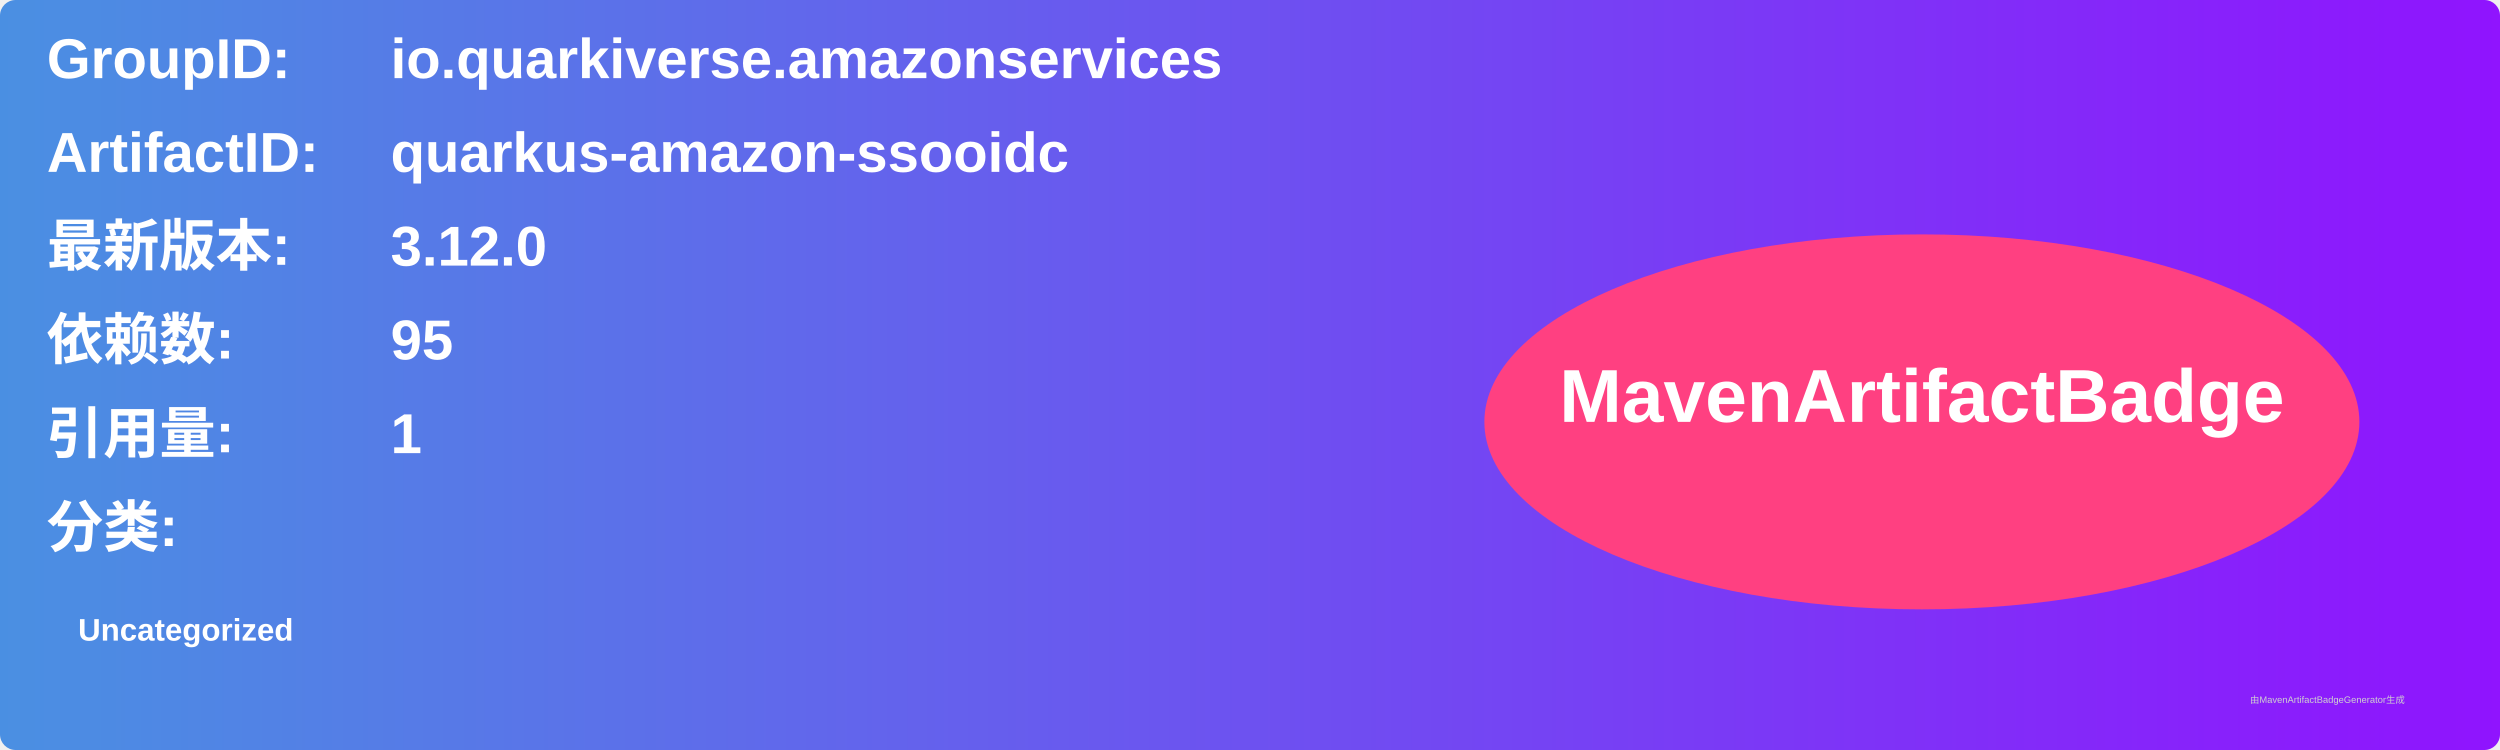
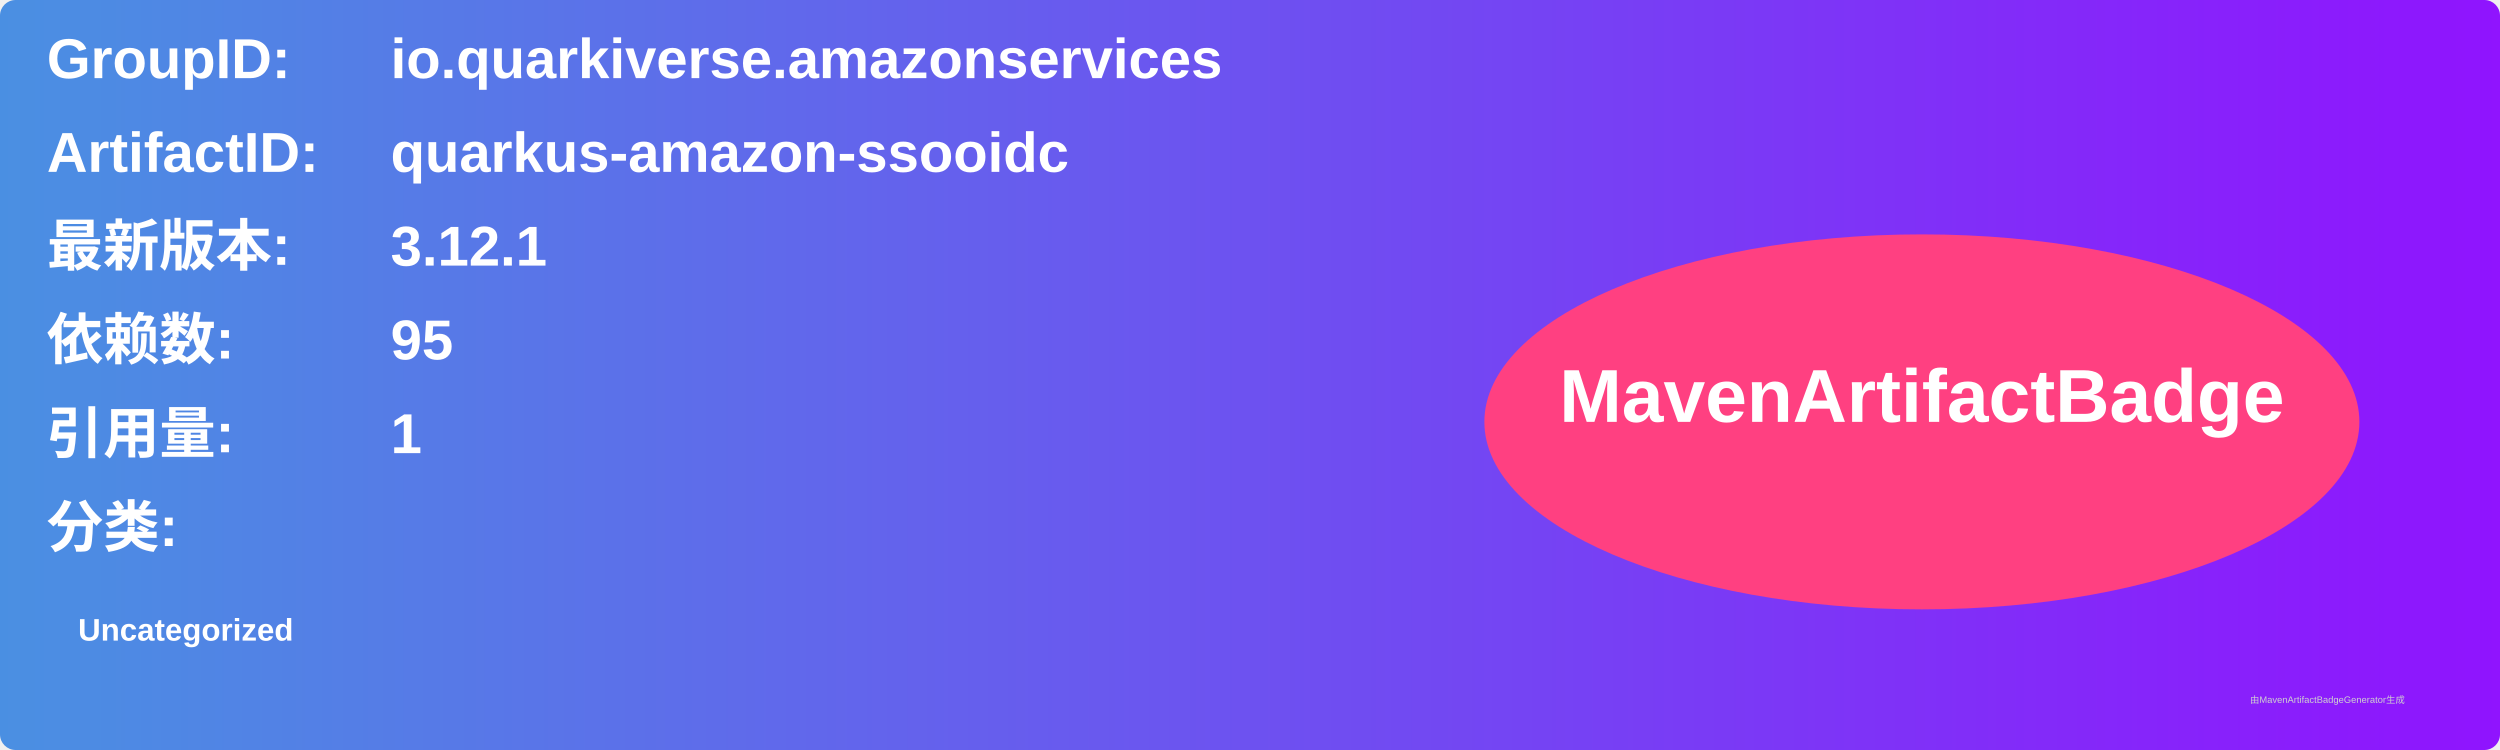
<svg xmlns="http://www.w3.org/2000/svg" width="800" height="240" viewBox="0 0 800 240">
  <linearGradient id="grad" x1="0%" y1="0%" x2="100%" y2="0%">
    <stop offset="0%" stop-color="#4a90e2" />
    <stop offset="100%" stop-color="#9013fe" />
  </linearGradient>
  <rect width="100%" height="100%" rx="5" ry="5" fill="url(#grad)" />
  <g transform="translate(15, 15)">
    <text x="0" y="10" font-family="Arial" font-size="18" fill="white" font-weight="bold" width="260">GroupID:</text>
    <text x="110" y="10" font-family="Arial" font-size="18" fill="white" font-weight="bold" width="460">io.quarkiverse.amazonservices</text>
    <text x="0" y="40" font-family="Arial" font-size="18" fill="white" font-weight="bold" width="260">ArtifactID:</text>
    <text x="110" y="40" font-family="Arial" font-size="18" fill="white" font-weight="bold" width="460">quarkus-amazon-ssooidc</text>
    <text x="0" y="70" font-family="Arial" font-size="18" fill="white" font-weight="bold">最新版本:</text>
    <text x="110" y="70" font-family="Arial" font-size="18" fill="white" font-weight="bold">
-       <tspan font-weight="bold">3.12.0</tspan>
+       <tspan font-weight="bold">3.12.1</tspan>
    </text>
    <text x="0" y="100" font-family="Arial" font-size="18" fill="white" font-weight="bold">依赖数: </text>
    <text x="110" y="100" font-family="Arial" font-size="18" fill="white">
      <tspan font-weight="bold">95</tspan>
    </text>
    <text x="0" y="130" font-family="Arial" font-size="18" fill="white" font-weight="bold">引用量: </text>
    <text x="110" y="130" font-family="Arial" font-size="18" fill="white">
      <tspan font-weight="bold">1</tspan>
    </text>
    <text x="0" y="160" font-family="Arial" font-size="18" fill="white" font-weight="bold">分类:</text>
    <text x="10" y="190" font-family="Arial" font-size="10" fill="white">
      <tspan font-weight="bold">Uncategorized</tspan>
    </text>
    <ellipse cx="600" cy="120" rx="140" ry="60" fill="#ff4081" />
    <text x="600" y="120" text-anchor="middle" font-family="Arial" font-size="24" fill="white" font-weight="bold">MavenArtifactBadge</text>
  </g>
  <text x="720" y="225" font-family="Arial" font-size="3" fill="#d0d0d0">由MavenArtifactBadgeGenerator生成</text>
</svg>
